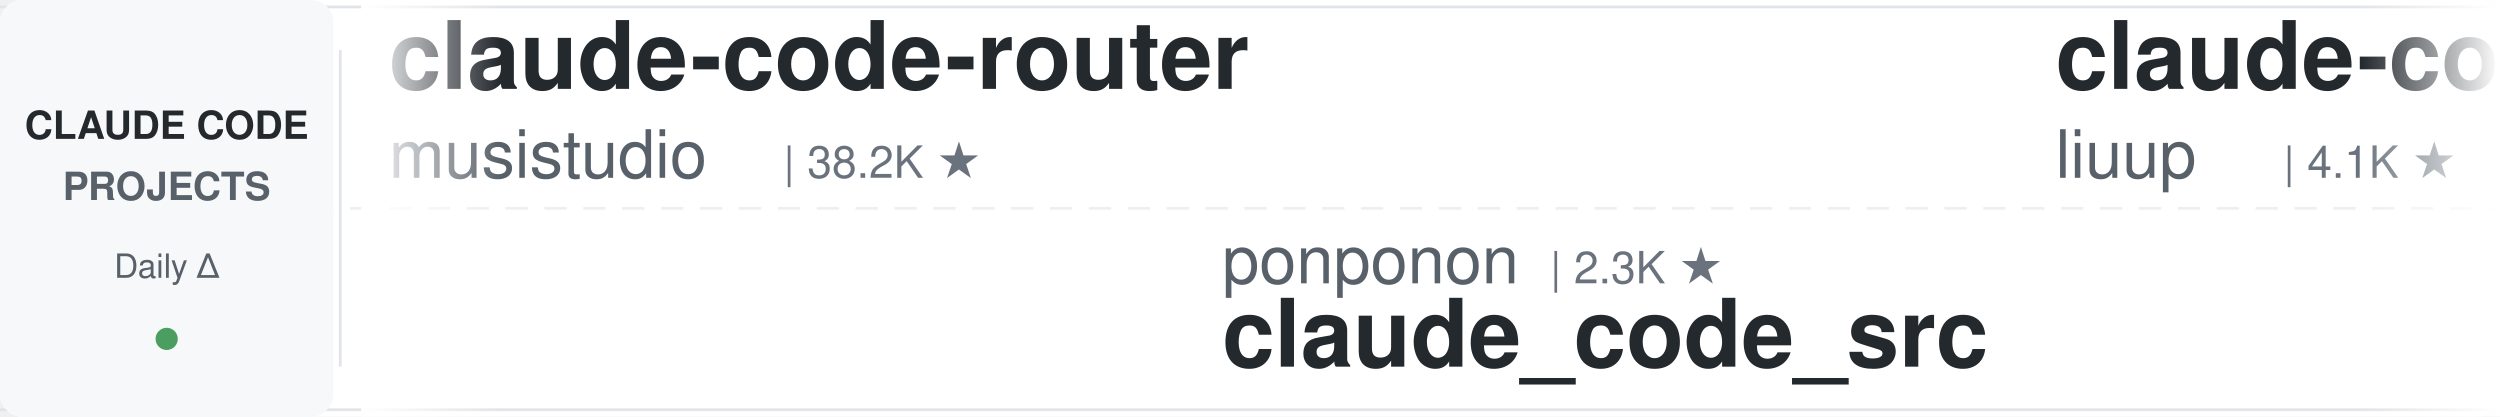
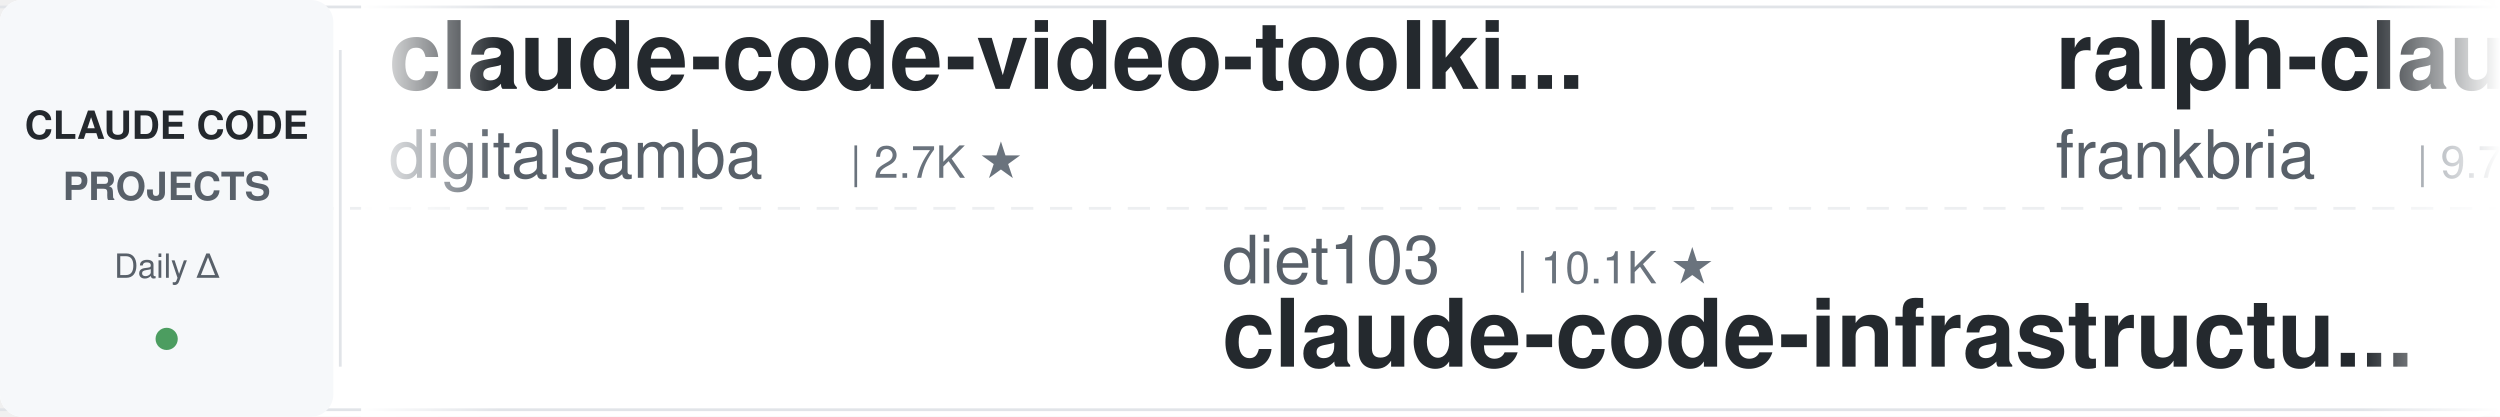
<svg xmlns="http://www.w3.org/2000/svg" width="900" height="150">
  <defs>
    <linearGradient id="leftFade" x1="0%" y1="0%" x2="100%" y2="0%">
      <stop offset="0%" style="stop-color:#ffffff;stop-opacity:1" />
      <stop offset="100%" style="stop-color:#ffffff;stop-opacity:0" />
    </linearGradient>
    <linearGradient id="rightFade" x1="0%" y1="0%" x2="100%" y2="0%">
      <stop offset="0%" style="stop-color:#ffffff;stop-opacity:0" />
      <stop offset="100%" style="stop-color:#ffffff;stop-opacity:1" />
    </linearGradient>
  </defs>
  <rect width="900" height="150" fill="#ffffff" rx="8" />
  <rect x="0" y="2" width="900" height="1" fill="#e1e4e8" />
  <rect x="0" y="147" width="900" height="1" fill="#e1e4e8" />
  <line x1="0" y1="75" x2="900" y2="75" stroke="#e1e4e8" stroke-width="1" stroke-dasharray="8 6" opacity="0.6" />
  <rect x="0" y="0" width="120" height="150" fill="#f6f8fa" rx="8" />
  <text x="60" y="50" font-family="-apple-system, BlinkMacSystemFont, 'Segoe UI', Helvetica, Arial, sans-serif" font-size="14" font-weight="600" fill="#24292e" text-anchor="middle">CLAUDE CODE</text>
  <text x="60" y="72" font-family="-apple-system, BlinkMacSystemFont, 'Segoe UI', Helvetica, Arial, sans-serif" font-size="14" font-weight="600" fill="#586069" text-anchor="middle">PROJECTS</text>
  <text x="60" y="100" font-family="-apple-system, BlinkMacSystemFont, 'Segoe UI', Helvetica, Arial, sans-serif" font-size="12" font-weight="500" fill="#586069" text-anchor="middle">Daily Δ</text>
  <circle cx="60" cy="122" r="4" fill="#22863a" opacity="0.8" />
  <rect x="122" y="18" width="1" height="114" fill="#e1e4e8" />
  <clipPath id="tickerClip">
    <rect x="130" y="0" width="770" height="150" />
  </clipPath>
  <g clip-path="url(#tickerClip)">
    <g id="tickerItems">
      <animateTransform attributeName="transform" attributeType="XML" type="translate" from="0 0" to="-3000 0" dur="54s" repeatCount="indefinite" />
      <g transform="translate(0, 0)">
-         <text x="140" y="32" font-family="-apple-system, BlinkMacSystemFont, 'Segoe UI', Helvetica, Arial, sans-serif" font-size="34" font-weight="600" fill="#24292e">claude-code-router</text>
-         <text x="140" y="64" font-family="-apple-system, BlinkMacSystemFont, 'Segoe UI', Helvetica, Arial, sans-serif" font-size="24" font-weight="400" fill="#586069">musistudio</text>
-         <text x="282" y="64" font-family="-apple-system, BlinkMacSystemFont, 'Segoe UI', Helvetica, Arial, sans-serif" font-size="16" font-weight="500" fill="#6a737d">| 38.2K ★</text>
+         <text x="140" y="32" font-family="-apple-system, BlinkMacSystemFont, 'Segoe UI', Helvetica, Arial, sans-serif" font-size="34" font-weight="600" fill="#24292e">claude-code-video-toolki...</text>
+         <text x="140" y="64" font-family="-apple-system, BlinkMacSystemFont, 'Segoe UI', Helvetica, Arial, sans-serif" font-size="24" font-weight="400" fill="#586069">digitalsamba</text>
+         <text x="306" y="64" font-family="-apple-system, BlinkMacSystemFont, 'Segoe UI', Helvetica, Arial, sans-serif" font-size="16" font-weight="500" fill="#6a737d">| 2.7K ★</text>
      </g>
      <g transform="translate(300, 0)">
-         <text x="140" y="102" font-family="-apple-system, BlinkMacSystemFont, 'Segoe UI', Helvetica, Arial, sans-serif" font-size="24" font-weight="400" fill="#586069">ponponon</text>
-         <text x="258" y="102" font-family="-apple-system, BlinkMacSystemFont, 'Segoe UI', Helvetica, Arial, sans-serif" font-size="16" font-weight="500" fill="#6a737d">| 2.3K ★</text>
-         <text x="140" y="132" font-family="-apple-system, BlinkMacSystemFont, 'Segoe UI', Helvetica, Arial, sans-serif" font-size="34" font-weight="600" fill="#24292e">claude_code_src</text>
+         <text x="140" y="102" font-family="-apple-system, BlinkMacSystemFont, 'Segoe UI', Helvetica, Arial, sans-serif" font-size="24" font-weight="400" fill="#586069">diet103</text>
+         <text x="246" y="102" font-family="-apple-system, BlinkMacSystemFont, 'Segoe UI', Helvetica, Arial, sans-serif" font-size="16" font-weight="500" fill="#6a737d">| 10.1K ★</text>
+         <text x="140" y="132" font-family="-apple-system, BlinkMacSystemFont, 'Segoe UI', Helvetica, Arial, sans-serif" font-size="34" font-weight="600" fill="#24292e">claude-code-infrastructu...</text>
      </g>
      <g transform="translate(600, 0)">
-         <text x="140" y="32" font-family="-apple-system, BlinkMacSystemFont, 'Segoe UI', Helvetica, Arial, sans-serif" font-size="34" font-weight="600" fill="#24292e">claude-code-analysis</text>
-         <text x="140" y="64" font-family="-apple-system, BlinkMacSystemFont, 'Segoe UI', Helvetica, Arial, sans-serif" font-size="24" font-weight="400" fill="#586069">liuup</text>
-         <text x="222" y="64" font-family="-apple-system, BlinkMacSystemFont, 'Segoe UI', Helvetica, Arial, sans-serif" font-size="16" font-weight="500" fill="#6a737d">| 4.1K ★</text>
+         <text x="140" y="32" font-family="-apple-system, BlinkMacSystemFont, 'Segoe UI', Helvetica, Arial, sans-serif" font-size="34" font-weight="600" fill="#24292e">ralph-claude-code</text>
+         <text x="140" y="64" font-family="-apple-system, BlinkMacSystemFont, 'Segoe UI', Helvetica, Arial, sans-serif" font-size="24" font-weight="400" fill="#586069">frankbria</text>
+         <text x="270" y="64" font-family="-apple-system, BlinkMacSystemFont, 'Segoe UI', Helvetica, Arial, sans-serif" font-size="16" font-weight="500" fill="#6a737d">| 9.7K ★</text>
      </g>
      <g transform="translate(900, 0)">
-         <text x="140" y="102" font-family="-apple-system, BlinkMacSystemFont, 'Segoe UI', Helvetica, Arial, sans-serif" font-size="24" font-weight="400" fill="#586069">ding113</text>
-         <text x="246" y="102" font-family="-apple-system, BlinkMacSystemFont, 'Segoe UI', Helvetica, Arial, sans-serif" font-size="16" font-weight="500" fill="#6a737d">| 3.4K ★</text>
-         <text x="140" y="132" font-family="-apple-system, BlinkMacSystemFont, 'Segoe UI', Helvetica, Arial, sans-serif" font-size="34" font-weight="600" fill="#24292e">claude-code-hub</text>
+         <text x="140" y="102" font-family="-apple-system, BlinkMacSystemFont, 'Segoe UI', Helvetica, Arial, sans-serif" font-size="24" font-weight="400" fill="#586069">wanshuiyin</text>
+         <text x="282" y="102" font-family="-apple-system, BlinkMacSystemFont, 'Segoe UI', Helvetica, Arial, sans-serif" font-size="16" font-weight="500" fill="#6a737d">| 19.5K ★</text>
+         <text x="140" y="132" font-family="-apple-system, BlinkMacSystemFont, 'Segoe UI', Helvetica, Arial, sans-serif" font-size="34" font-weight="600" fill="#24292e">Auto-claude-code-researc...</text>
      </g>
      <g transform="translate(1200, 0)">
-         <text x="140" y="32" font-family="-apple-system, BlinkMacSystemFont, 'Segoe UI', Helvetica, Arial, sans-serif" font-size="34" font-weight="600" fill="#24292e">learn-claude-code</text>
-         <text x="140" y="64" font-family="-apple-system, BlinkMacSystemFont, 'Segoe UI', Helvetica, Arial, sans-serif" font-size="24" font-weight="400" fill="#586069">shareAI-lab</text>
-         <text x="294" y="64" font-family="-apple-system, BlinkMacSystemFont, 'Segoe UI', Helvetica, Arial, sans-serif" font-size="16" font-weight="500" fill="#6a737d">| 80.6K ★</text>
+         <text x="140" y="32" font-family="-apple-system, BlinkMacSystemFont, 'Segoe UI', Helvetica, Arial, sans-serif" font-size="34" font-weight="600" fill="#24292e">claude-code-guide</text>
+         <text x="140" y="64" font-family="-apple-system, BlinkMacSystemFont, 'Segoe UI', Helvetica, Arial, sans-serif" font-size="24" font-weight="400" fill="#586069">zebbern</text>
+         <text x="246" y="64" font-family="-apple-system, BlinkMacSystemFont, 'Segoe UI', Helvetica, Arial, sans-serif" font-size="16" font-weight="500" fill="#6a737d">| 4.7K ★</text>
      </g>
      <g transform="translate(1500, 0)">
-         <text x="140" y="102" font-family="-apple-system, BlinkMacSystemFont, 'Segoe UI', Helvetica, Arial, sans-serif" font-size="24" font-weight="400" fill="#586069">LING71671</text>
-         <text x="270" y="102" font-family="-apple-system, BlinkMacSystemFont, 'Segoe UI', Helvetica, Arial, sans-serif" font-size="16" font-weight="500" fill="#6a737d">| 994 ★</text>
-         <text x="140" y="132" font-family="-apple-system, BlinkMacSystemFont, 'Segoe UI', Helvetica, Arial, sans-serif" font-size="34" font-weight="600" fill="#24292e">Open-ClaudeCode</text>
+         <text x="140" y="102" font-family="-apple-system, BlinkMacSystemFont, 'Segoe UI', Helvetica, Arial, sans-serif" font-size="24" font-weight="400" fill="#586069">andrew-kramer-inno</text>
+         <text x="378" y="102" font-family="-apple-system, BlinkMacSystemFont, 'Segoe UI', Helvetica, Arial, sans-serif" font-size="16" font-weight="500" fill="#6a737d">| 597 ★</text>
+         <text x="140" y="132" font-family="-apple-system, BlinkMacSystemFont, 'Segoe UI', Helvetica, Arial, sans-serif" font-size="34" font-weight="600" fill="#24292e">claude-code-source-build</text>
      </g>
      <g transform="translate(1800, 0)">
-         <text x="140" y="32" font-family="-apple-system, BlinkMacSystemFont, 'Segoe UI', Helvetica, Arial, sans-serif" font-size="34" font-weight="600" fill="#24292e">pi-vs-claude-code</text>
-         <text x="140" y="64" font-family="-apple-system, BlinkMacSystemFont, 'Segoe UI', Helvetica, Arial, sans-serif" font-size="24" font-weight="400" fill="#586069">disler</text>
-         <text x="234" y="64" font-family="-apple-system, BlinkMacSystemFont, 'Segoe UI', Helvetica, Arial, sans-serif" font-size="16" font-weight="500" fill="#6a737d">| 1.7K ★</text>
+         <text x="140" y="32" font-family="-apple-system, BlinkMacSystemFont, 'Segoe UI', Helvetica, Arial, sans-serif" font-size="34" font-weight="600" fill="#24292e">claude-code-system-promp...</text>
+         <text x="140" y="64" font-family="-apple-system, BlinkMacSystemFont, 'Segoe UI', Helvetica, Arial, sans-serif" font-size="24" font-weight="400" fill="#586069">Piebald-AI</text>
+         <text x="282" y="64" font-family="-apple-system, BlinkMacSystemFont, 'Segoe UI', Helvetica, Arial, sans-serif" font-size="16" font-weight="500" fill="#6a737d">| 13.2K ★</text>
      </g>
      <g transform="translate(2100, 0)">
        <text x="140" y="102" font-family="-apple-system, BlinkMacSystemFont, 'Segoe UI', Helvetica, Arial, sans-serif" font-size="24" font-weight="400" fill="#586069">ChrisWiles</text>
        <text x="282" y="102" font-family="-apple-system, BlinkMacSystemFont, 'Segoe UI', Helvetica, Arial, sans-serif" font-size="16" font-weight="500" fill="#6a737d">| 6.1K ★</text>
        <text x="140" y="132" font-family="-apple-system, BlinkMacSystemFont, 'Segoe UI', Helvetica, Arial, sans-serif" font-size="34" font-weight="600" fill="#24292e">claude-code-showcase</text>
      </g>
      <g transform="translate(2400, 0)">
+         <text x="140" y="32" font-family="-apple-system, BlinkMacSystemFont, 'Segoe UI', Helvetica, Arial, sans-serif" font-size="34" font-weight="600" fill="#24292e">pi-vs-claude-code</text>
+         <text x="140" y="64" font-family="-apple-system, BlinkMacSystemFont, 'Segoe UI', Helvetica, Arial, sans-serif" font-size="24" font-weight="400" fill="#586069">disler</text>
+         <text x="234" y="64" font-family="-apple-system, BlinkMacSystemFont, 'Segoe UI', Helvetica, Arial, sans-serif" font-size="16" font-weight="500" fill="#6a737d">| 1.7K ★</text>
+       </g>
+       <g transform="translate(2700, 0)">
+         <text x="140" y="102" font-family="-apple-system, BlinkMacSystemFont, 'Segoe UI', Helvetica, Arial, sans-serif" font-size="24" font-weight="400" fill="#586069">jqueryscript</text>
+         <text x="306" y="102" font-family="-apple-system, BlinkMacSystemFont, 'Segoe UI', Helvetica, Arial, sans-serif" font-size="16" font-weight="500" fill="#6a737d">| 554 ★</text>
+         <text x="140" y="132" font-family="-apple-system, BlinkMacSystemFont, 'Segoe UI', Helvetica, Arial, sans-serif" font-size="34" font-weight="600" fill="#24292e">awesome-claude-code</text>
+       </g>
+       <g transform="translate(3000, 0)">
+         <text x="140" y="32" font-family="-apple-system, BlinkMacSystemFont, 'Segoe UI', Helvetica, Arial, sans-serif" font-size="34" font-weight="600" fill="#24292e">claude-code-video-toolki...</text>
+         <text x="140" y="64" font-family="-apple-system, BlinkMacSystemFont, 'Segoe UI', Helvetica, Arial, sans-serif" font-size="24" font-weight="400" fill="#586069">digitalsamba</text>
+         <text x="306" y="64" font-family="-apple-system, BlinkMacSystemFont, 'Segoe UI', Helvetica, Arial, sans-serif" font-size="16" font-weight="500" fill="#6a737d">| 2.7K ★</text>
+       </g>
+       <g transform="translate(3300, 0)">
+         <text x="140" y="102" font-family="-apple-system, BlinkMacSystemFont, 'Segoe UI', Helvetica, Arial, sans-serif" font-size="24" font-weight="400" fill="#586069">diet103</text>
+         <text x="246" y="102" font-family="-apple-system, BlinkMacSystemFont, 'Segoe UI', Helvetica, Arial, sans-serif" font-size="16" font-weight="500" fill="#6a737d">| 10.1K ★</text>
+         <text x="140" y="132" font-family="-apple-system, BlinkMacSystemFont, 'Segoe UI', Helvetica, Arial, sans-serif" font-size="34" font-weight="600" fill="#24292e">claude-code-infrastructu...</text>
+       </g>
+       <g transform="translate(3600, 0)">
        <text x="140" y="32" font-family="-apple-system, BlinkMacSystemFont, 'Segoe UI', Helvetica, Arial, sans-serif" font-size="34" font-weight="600" fill="#24292e">ralph-claude-code</text>
        <text x="140" y="64" font-family="-apple-system, BlinkMacSystemFont, 'Segoe UI', Helvetica, Arial, sans-serif" font-size="24" font-weight="400" fill="#586069">frankbria</text>
        <text x="270" y="64" font-family="-apple-system, BlinkMacSystemFont, 'Segoe UI', Helvetica, Arial, sans-serif" font-size="16" font-weight="500" fill="#6a737d">| 9.7K ★</text>
      </g>
-       <g transform="translate(2700, 0)">
-         <text x="140" y="102" font-family="-apple-system, BlinkMacSystemFont, 'Segoe UI', Helvetica, Arial, sans-serif" font-size="24" font-weight="400" fill="#586069">AICoderTudou</text>
-         <text x="306" y="102" font-family="-apple-system, BlinkMacSystemFont, 'Segoe UI', Helvetica, Arial, sans-serif" font-size="16" font-weight="500" fill="#6a737d">| 494 ★</text>
-         <text x="140" y="132" font-family="-apple-system, BlinkMacSystemFont, 'Segoe UI', Helvetica, Arial, sans-serif" font-size="34" font-weight="600" fill="#24292e">claude-code-tudou</text>
-       </g>
-       <g transform="translate(3000, 0)">
-         <text x="140" y="32" font-family="-apple-system, BlinkMacSystemFont, 'Segoe UI', Helvetica, Arial, sans-serif" font-size="34" font-weight="600" fill="#24292e">claude-code-router</text>
-         <text x="140" y="64" font-family="-apple-system, BlinkMacSystemFont, 'Segoe UI', Helvetica, Arial, sans-serif" font-size="24" font-weight="400" fill="#586069">musistudio</text>
-         <text x="282" y="64" font-family="-apple-system, BlinkMacSystemFont, 'Segoe UI', Helvetica, Arial, sans-serif" font-size="16" font-weight="500" fill="#6a737d">| 38.2K ★</text>
-       </g>
-       <g transform="translate(3300, 0)">
-         <text x="140" y="102" font-family="-apple-system, BlinkMacSystemFont, 'Segoe UI', Helvetica, Arial, sans-serif" font-size="24" font-weight="400" fill="#586069">ponponon</text>
-         <text x="258" y="102" font-family="-apple-system, BlinkMacSystemFont, 'Segoe UI', Helvetica, Arial, sans-serif" font-size="16" font-weight="500" fill="#6a737d">| 2.3K ★</text>
-         <text x="140" y="132" font-family="-apple-system, BlinkMacSystemFont, 'Segoe UI', Helvetica, Arial, sans-serif" font-size="34" font-weight="600" fill="#24292e">claude_code_src</text>
-       </g>
-       <g transform="translate(3600, 0)">
-         <text x="140" y="32" font-family="-apple-system, BlinkMacSystemFont, 'Segoe UI', Helvetica, Arial, sans-serif" font-size="34" font-weight="600" fill="#24292e">claude-code-analysis</text>
-         <text x="140" y="64" font-family="-apple-system, BlinkMacSystemFont, 'Segoe UI', Helvetica, Arial, sans-serif" font-size="24" font-weight="400" fill="#586069">liuup</text>
-         <text x="222" y="64" font-family="-apple-system, BlinkMacSystemFont, 'Segoe UI', Helvetica, Arial, sans-serif" font-size="16" font-weight="500" fill="#6a737d">| 4.1K ★</text>
-       </g>
      <g transform="translate(3900, 0)">
-         <text x="140" y="102" font-family="-apple-system, BlinkMacSystemFont, 'Segoe UI', Helvetica, Arial, sans-serif" font-size="24" font-weight="400" fill="#586069">ding113</text>
-         <text x="246" y="102" font-family="-apple-system, BlinkMacSystemFont, 'Segoe UI', Helvetica, Arial, sans-serif" font-size="16" font-weight="500" fill="#6a737d">| 3.4K ★</text>
-         <text x="140" y="132" font-family="-apple-system, BlinkMacSystemFont, 'Segoe UI', Helvetica, Arial, sans-serif" font-size="34" font-weight="600" fill="#24292e">claude-code-hub</text>
+         <text x="140" y="102" font-family="-apple-system, BlinkMacSystemFont, 'Segoe UI', Helvetica, Arial, sans-serif" font-size="24" font-weight="400" fill="#586069">wanshuiyin</text>
+         <text x="282" y="102" font-family="-apple-system, BlinkMacSystemFont, 'Segoe UI', Helvetica, Arial, sans-serif" font-size="16" font-weight="500" fill="#6a737d">| 19.5K ★</text>
+         <text x="140" y="132" font-family="-apple-system, BlinkMacSystemFont, 'Segoe UI', Helvetica, Arial, sans-serif" font-size="34" font-weight="600" fill="#24292e">Auto-claude-code-researc...</text>
      </g>
    </g>
  </g>
  <rect x="130" y="0" width="50" height="150" fill="url(#leftFade)" />
  <rect x="850" y="0" width="50" height="150" fill="url(#rightFade)" />
</svg>
